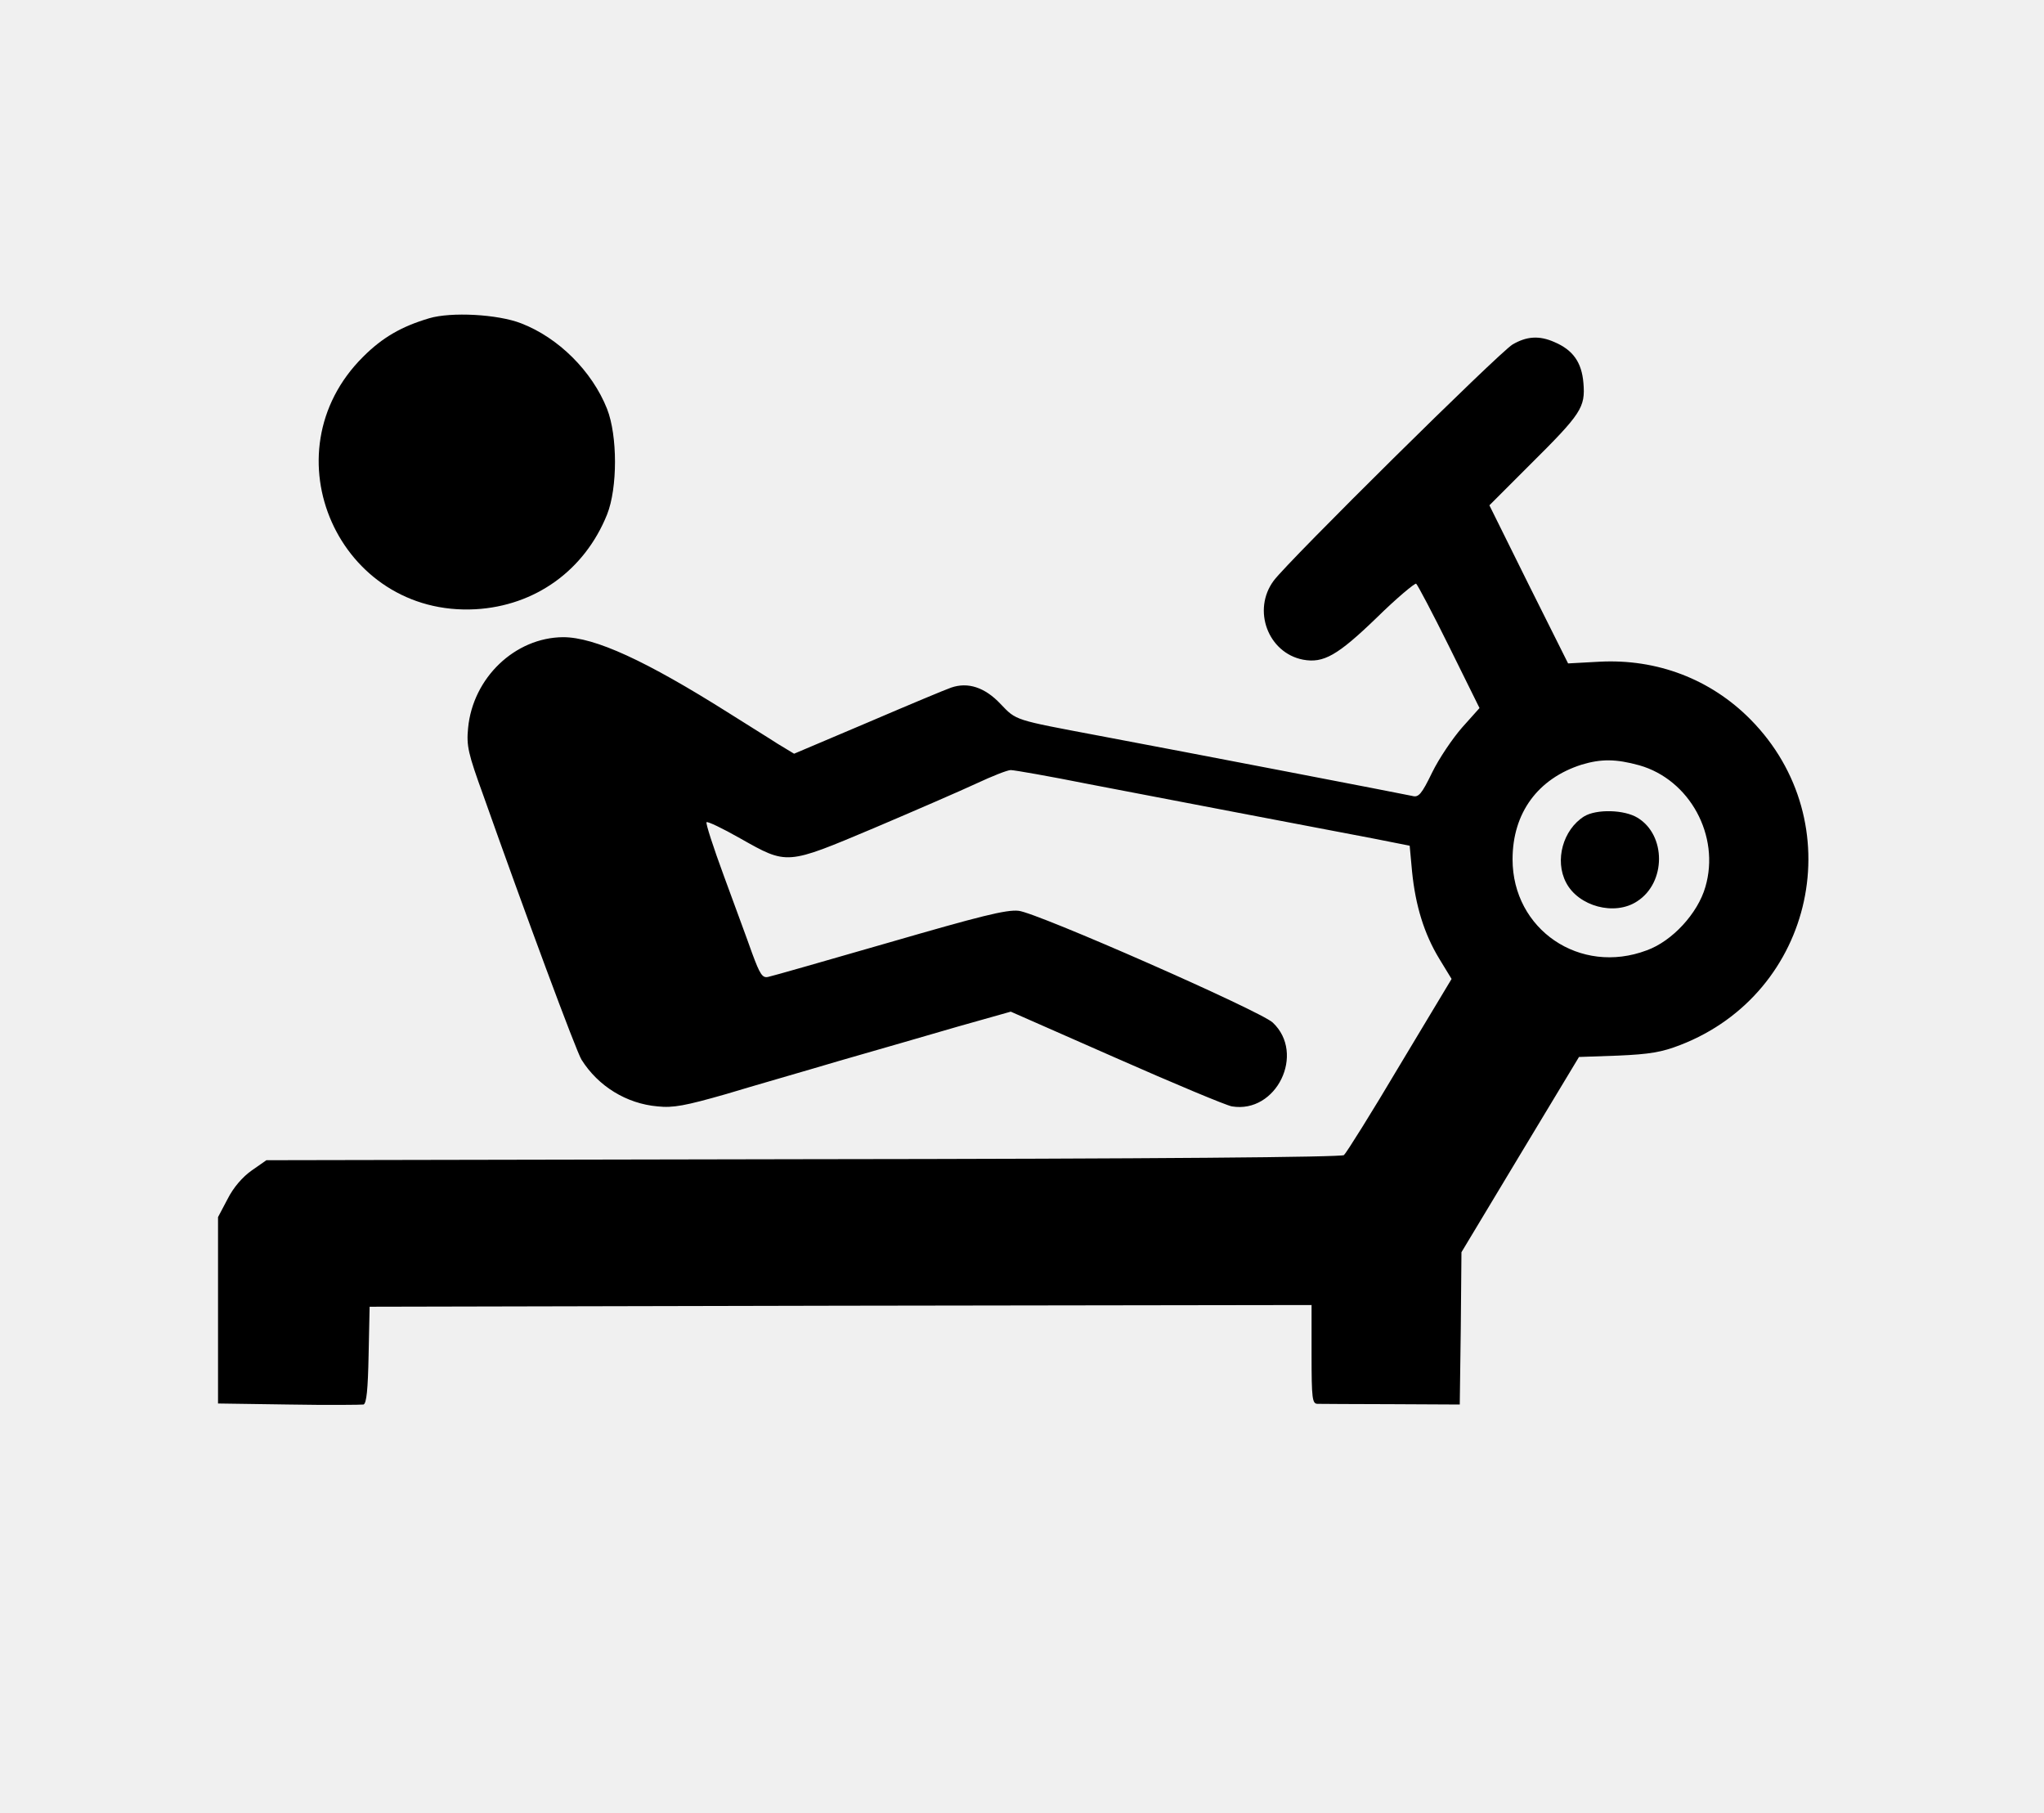
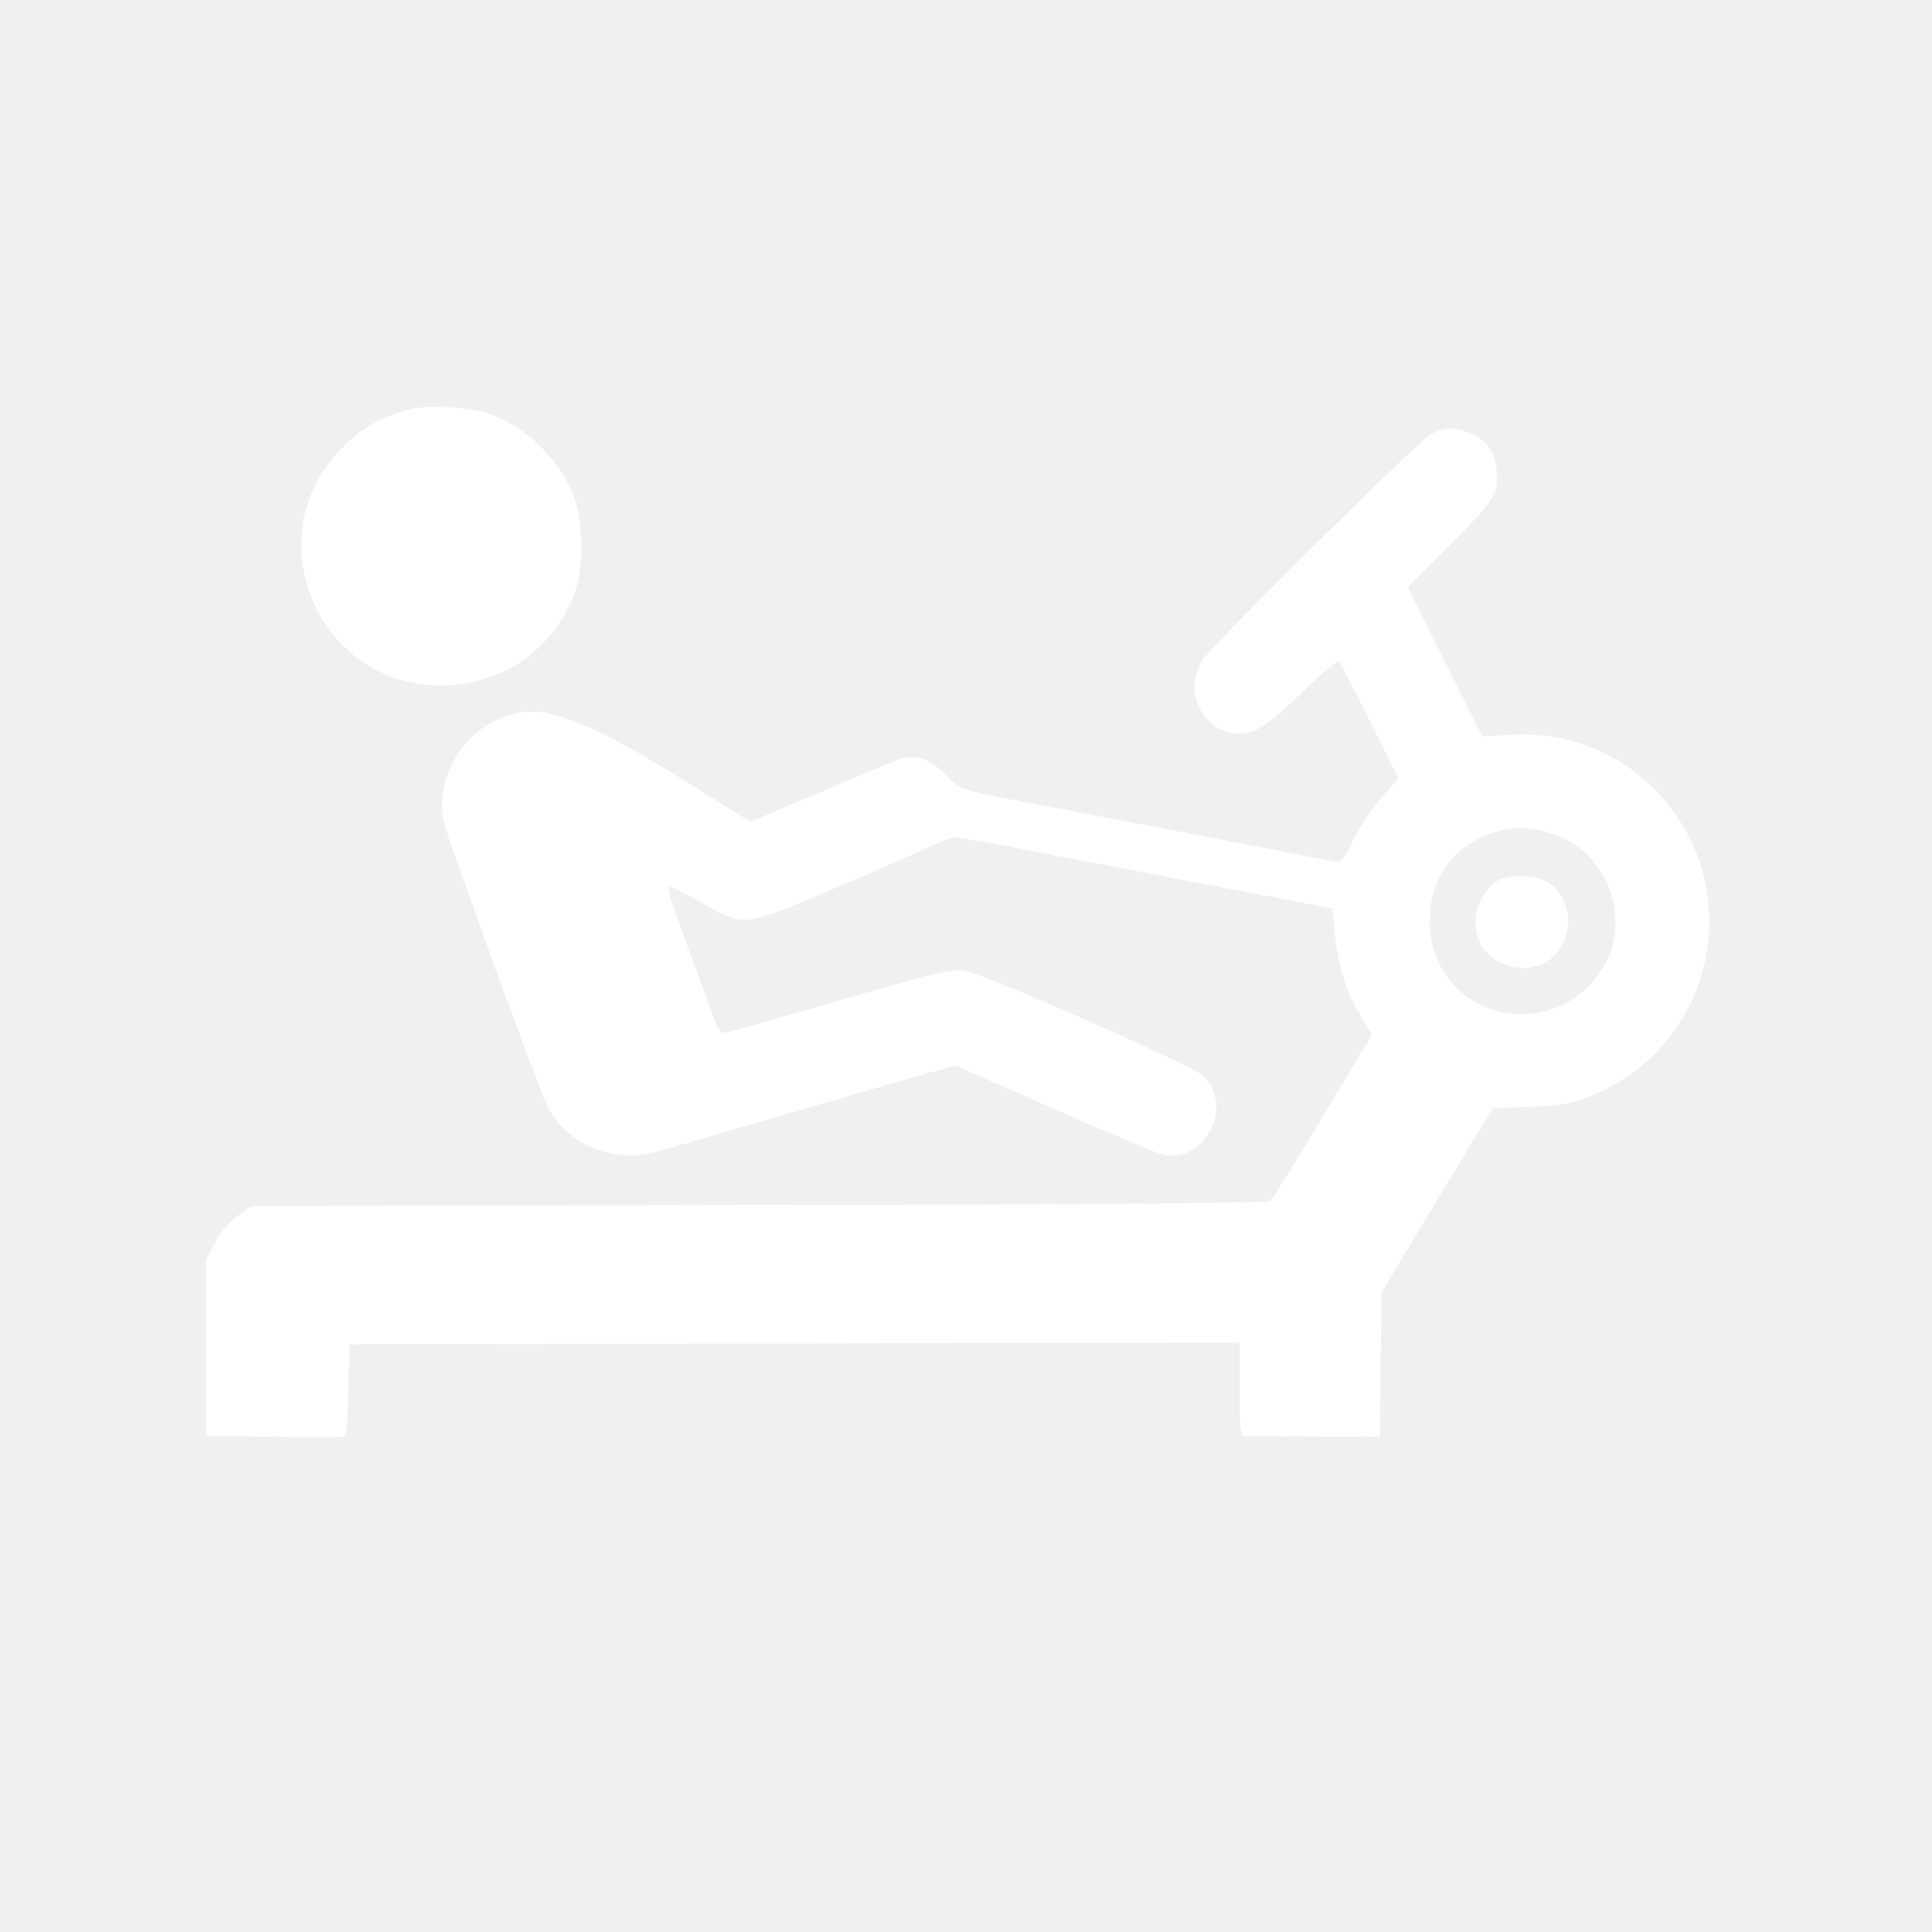
- <svg xmlns="http://www.w3.org/2000/svg" version="1.0" width="600pt" height="532pt" viewBox="0 0 600 532" preserveAspectRatio="xMidYMid meet">
-   <g transform="translate(0,532) scale(0.1,-0.1)" fill="#000000" stroke="none">
+ <svg xmlns="http://www.w3.org/2000/svg" version="1.0" width="24" height="24" viewBox="0 0 600 532" preserveAspectRatio="xMidYMid meet">
+   <g transform="translate(0,532) scale(0.1,-0.1)" fill="#ffffff" stroke="none">
    <path d="M1260 4386 c-81 -24 -137 -56 -194 -113 -285 -283 -71 -763 330 -741 175 10 320 114 386 278 31 78 31 231 0 310 -44 111 -143 209 -252 251 -69 27 -206 34 -270 15z" />
    <path d="M4440 4309 c-40 -24 -657 -634 -701 -693 -64 -86 -17 -212 86 -232 60 -11 101 12 216 123 59 58 112 102 116 100 4 -3 48 -86 97 -185 l89 -180 -51 -57 c-28 -32 -68 -91 -88 -132 -31 -64 -40 -74 -58 -69 -22 5 -655 127 -921 177 -249 47 -241 44 -288 93 -46 49 -96 65 -145 48 -15 -5 -125 -51 -244 -102 l-217 -92 -48 29 c-26 17 -91 57 -143 90 -244 154 -394 223 -487 223 -141 -1 -265 -119 -279 -267 -5 -52 0 -74 45 -198 121 -342 273 -752 288 -775 49 -78 132 -129 223 -137 46 -5 82 2 201 36 79 24 230 67 334 98 105 30 260 75 346 100 l156 44 309 -136 c170 -75 323 -139 340 -142 131 -22 217 155 120 246 -36 34 -693 323 -746 328 -36 4 -114 -16 -380 -93 -184 -53 -344 -99 -355 -101 -17 -4 -24 7 -47 69 -14 40 -52 142 -83 227 -31 84 -54 155 -51 158 3 3 47 -18 98 -47 140 -79 135 -79 394 30 120 51 256 110 301 131 45 21 90 39 100 39 10 0 113 -18 228 -41 219 -42 652 -125 837 -160 l106 -21 7 -76 c10 -99 35 -182 80 -256 l36 -59 -152 -253 c-83 -140 -157 -258 -164 -264 -8 -6 -538 -11 -1588 -12 l-1575 -3 -43 -30 c-27 -19 -54 -50 -71 -84 l-28 -53 0 -274 0 -273 208 -3 c114 -2 213 -1 219 0 9 3 13 44 15 145 l3 142 1383 3 1382 2 0 -145 c0 -131 2 -145 18 -145 9 0 107 -1 217 -1 l200 -1 3 224 2 223 172 286 173 287 115 4 c92 4 128 10 182 31 396 153 504 655 206 956 -117 118 -274 178 -443 169 l-92 -5 -116 232 -115 232 119 119 c151 150 163 168 157 240 -5 61 -31 97 -85 120 -45 20 -82 17 -123 -7z m372 -1235 c148 -42 238 -207 194 -357 -22 -77 -97 -159 -172 -186 -196 -74 -394 61 -394 267 0 136 74 237 203 278 57 17 100 17 169 -2z" />
    <path d="M4650 2924 c-62 -39 -87 -129 -53 -194 36 -70 143 -99 209 -55 85 55 85 194 1 245 -39 24 -121 26 -157 4z" />
  </g>
</svg>
